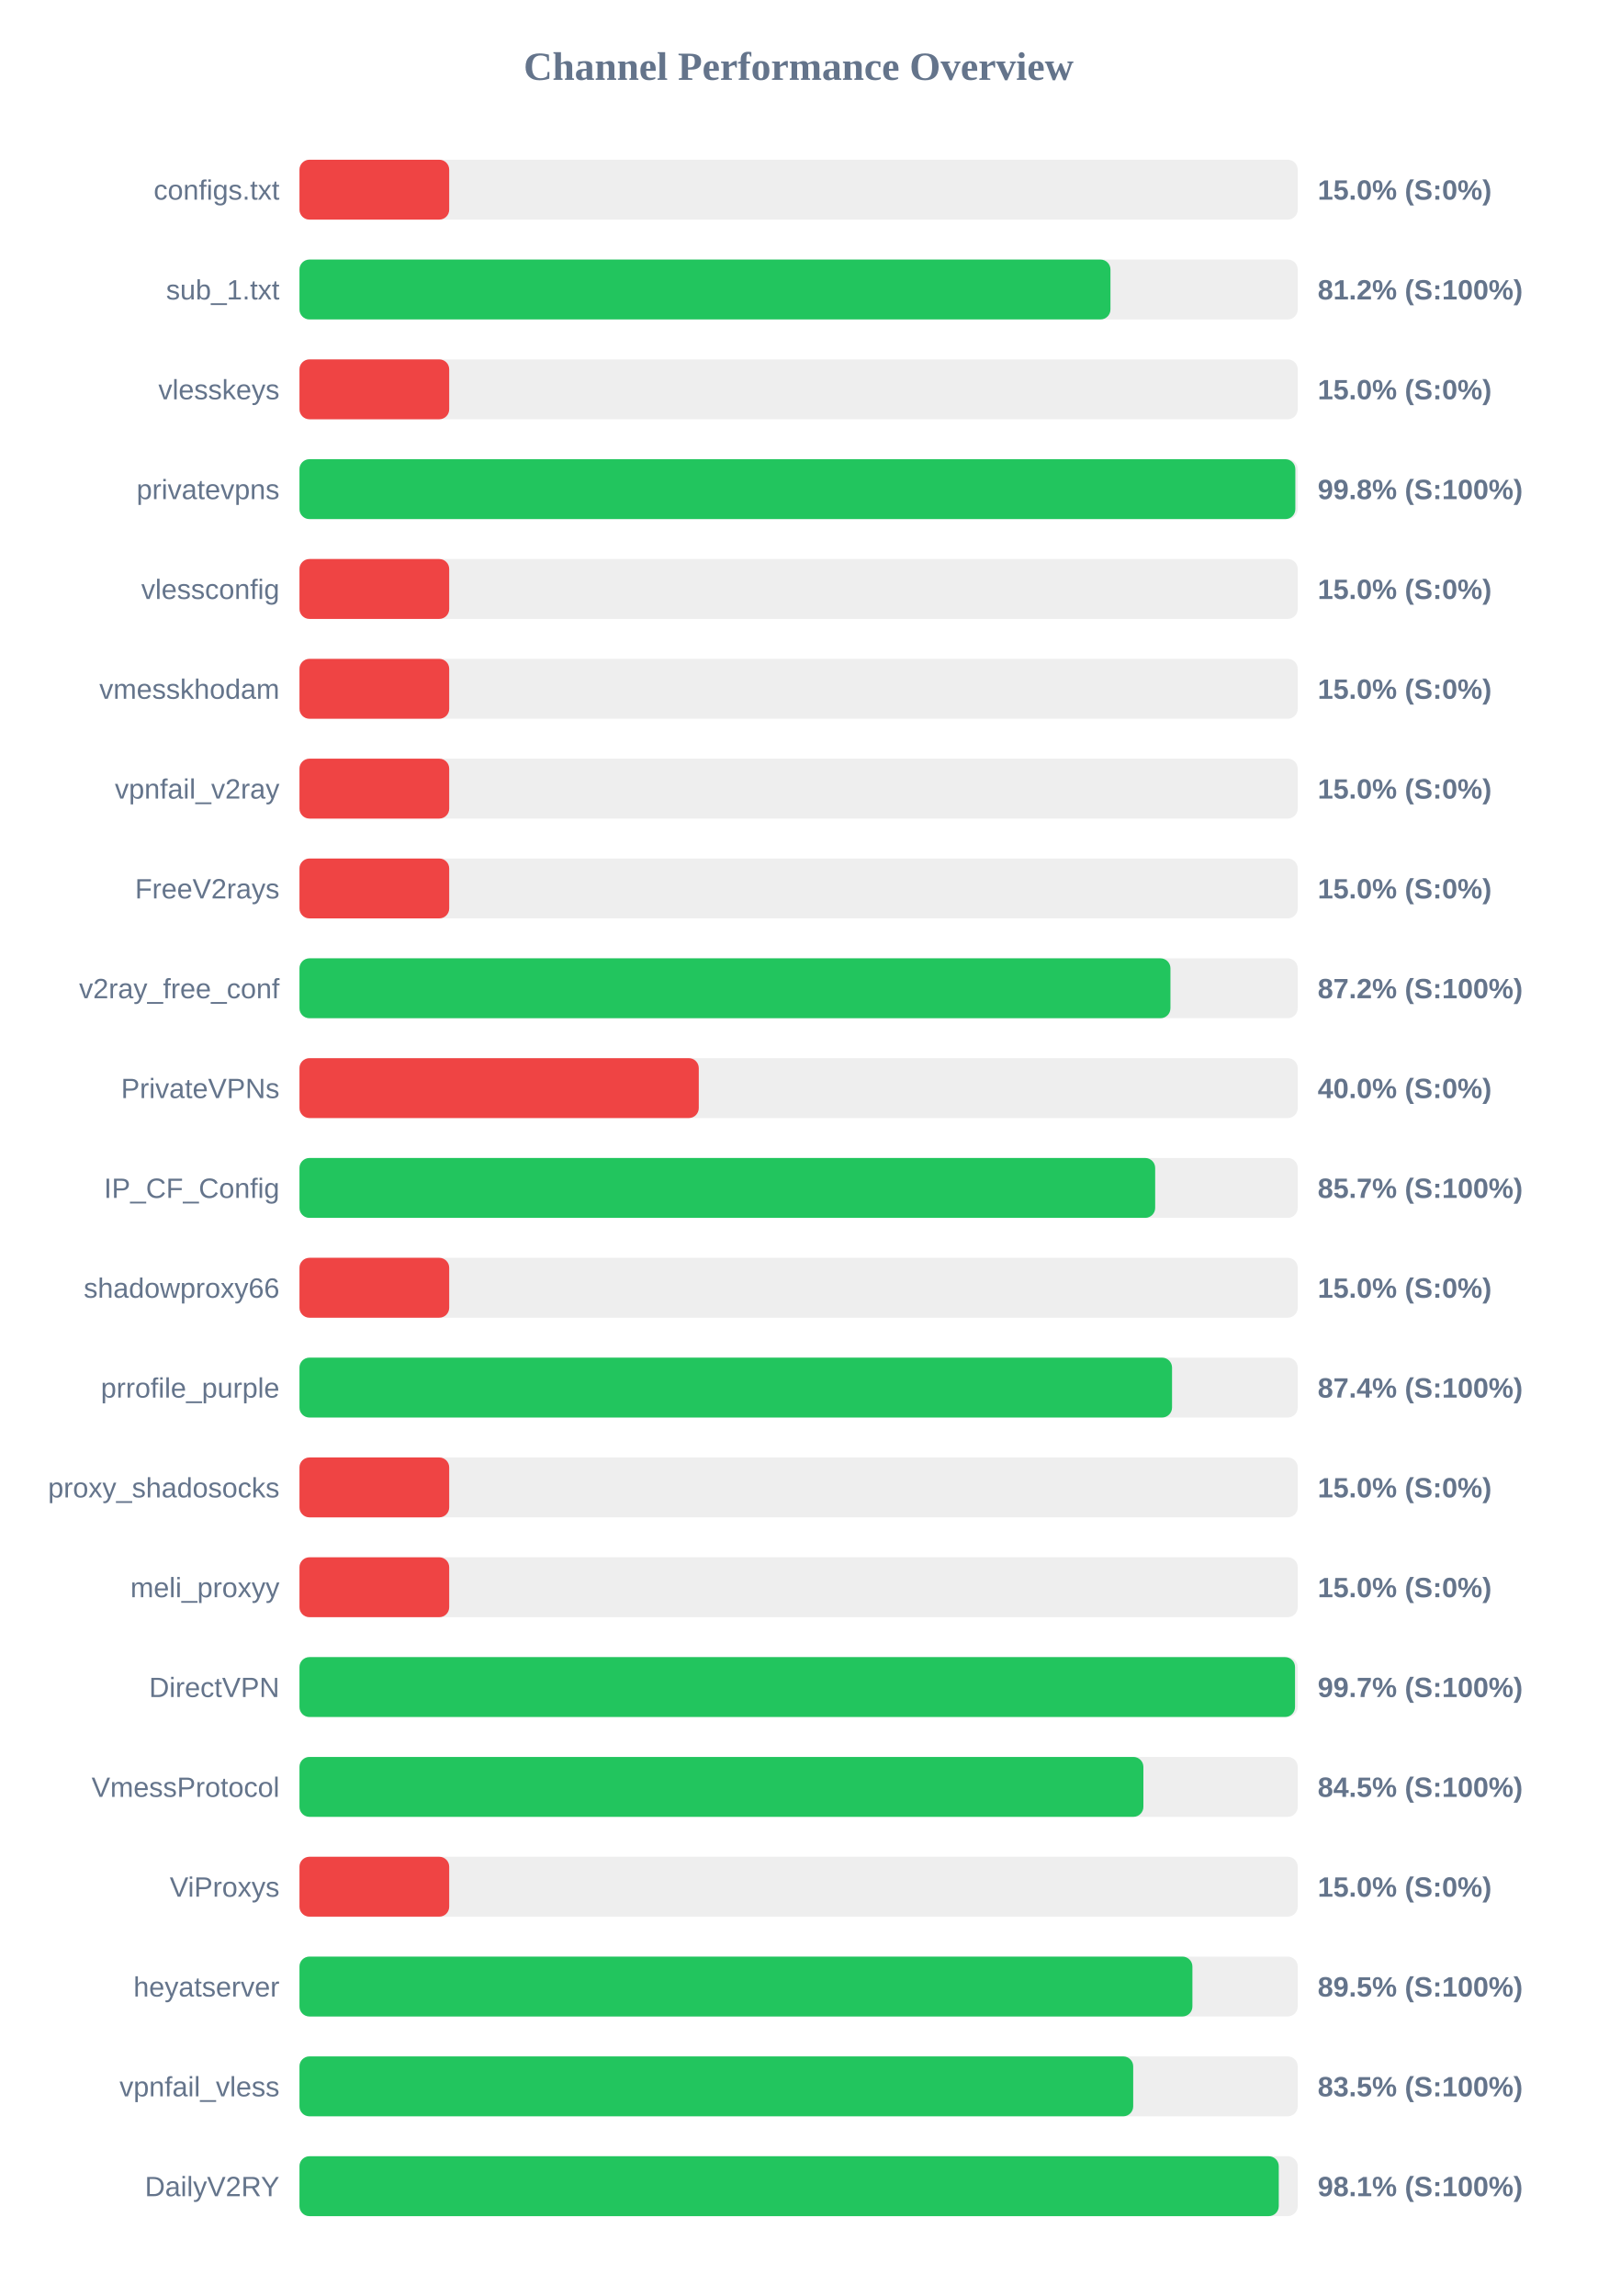
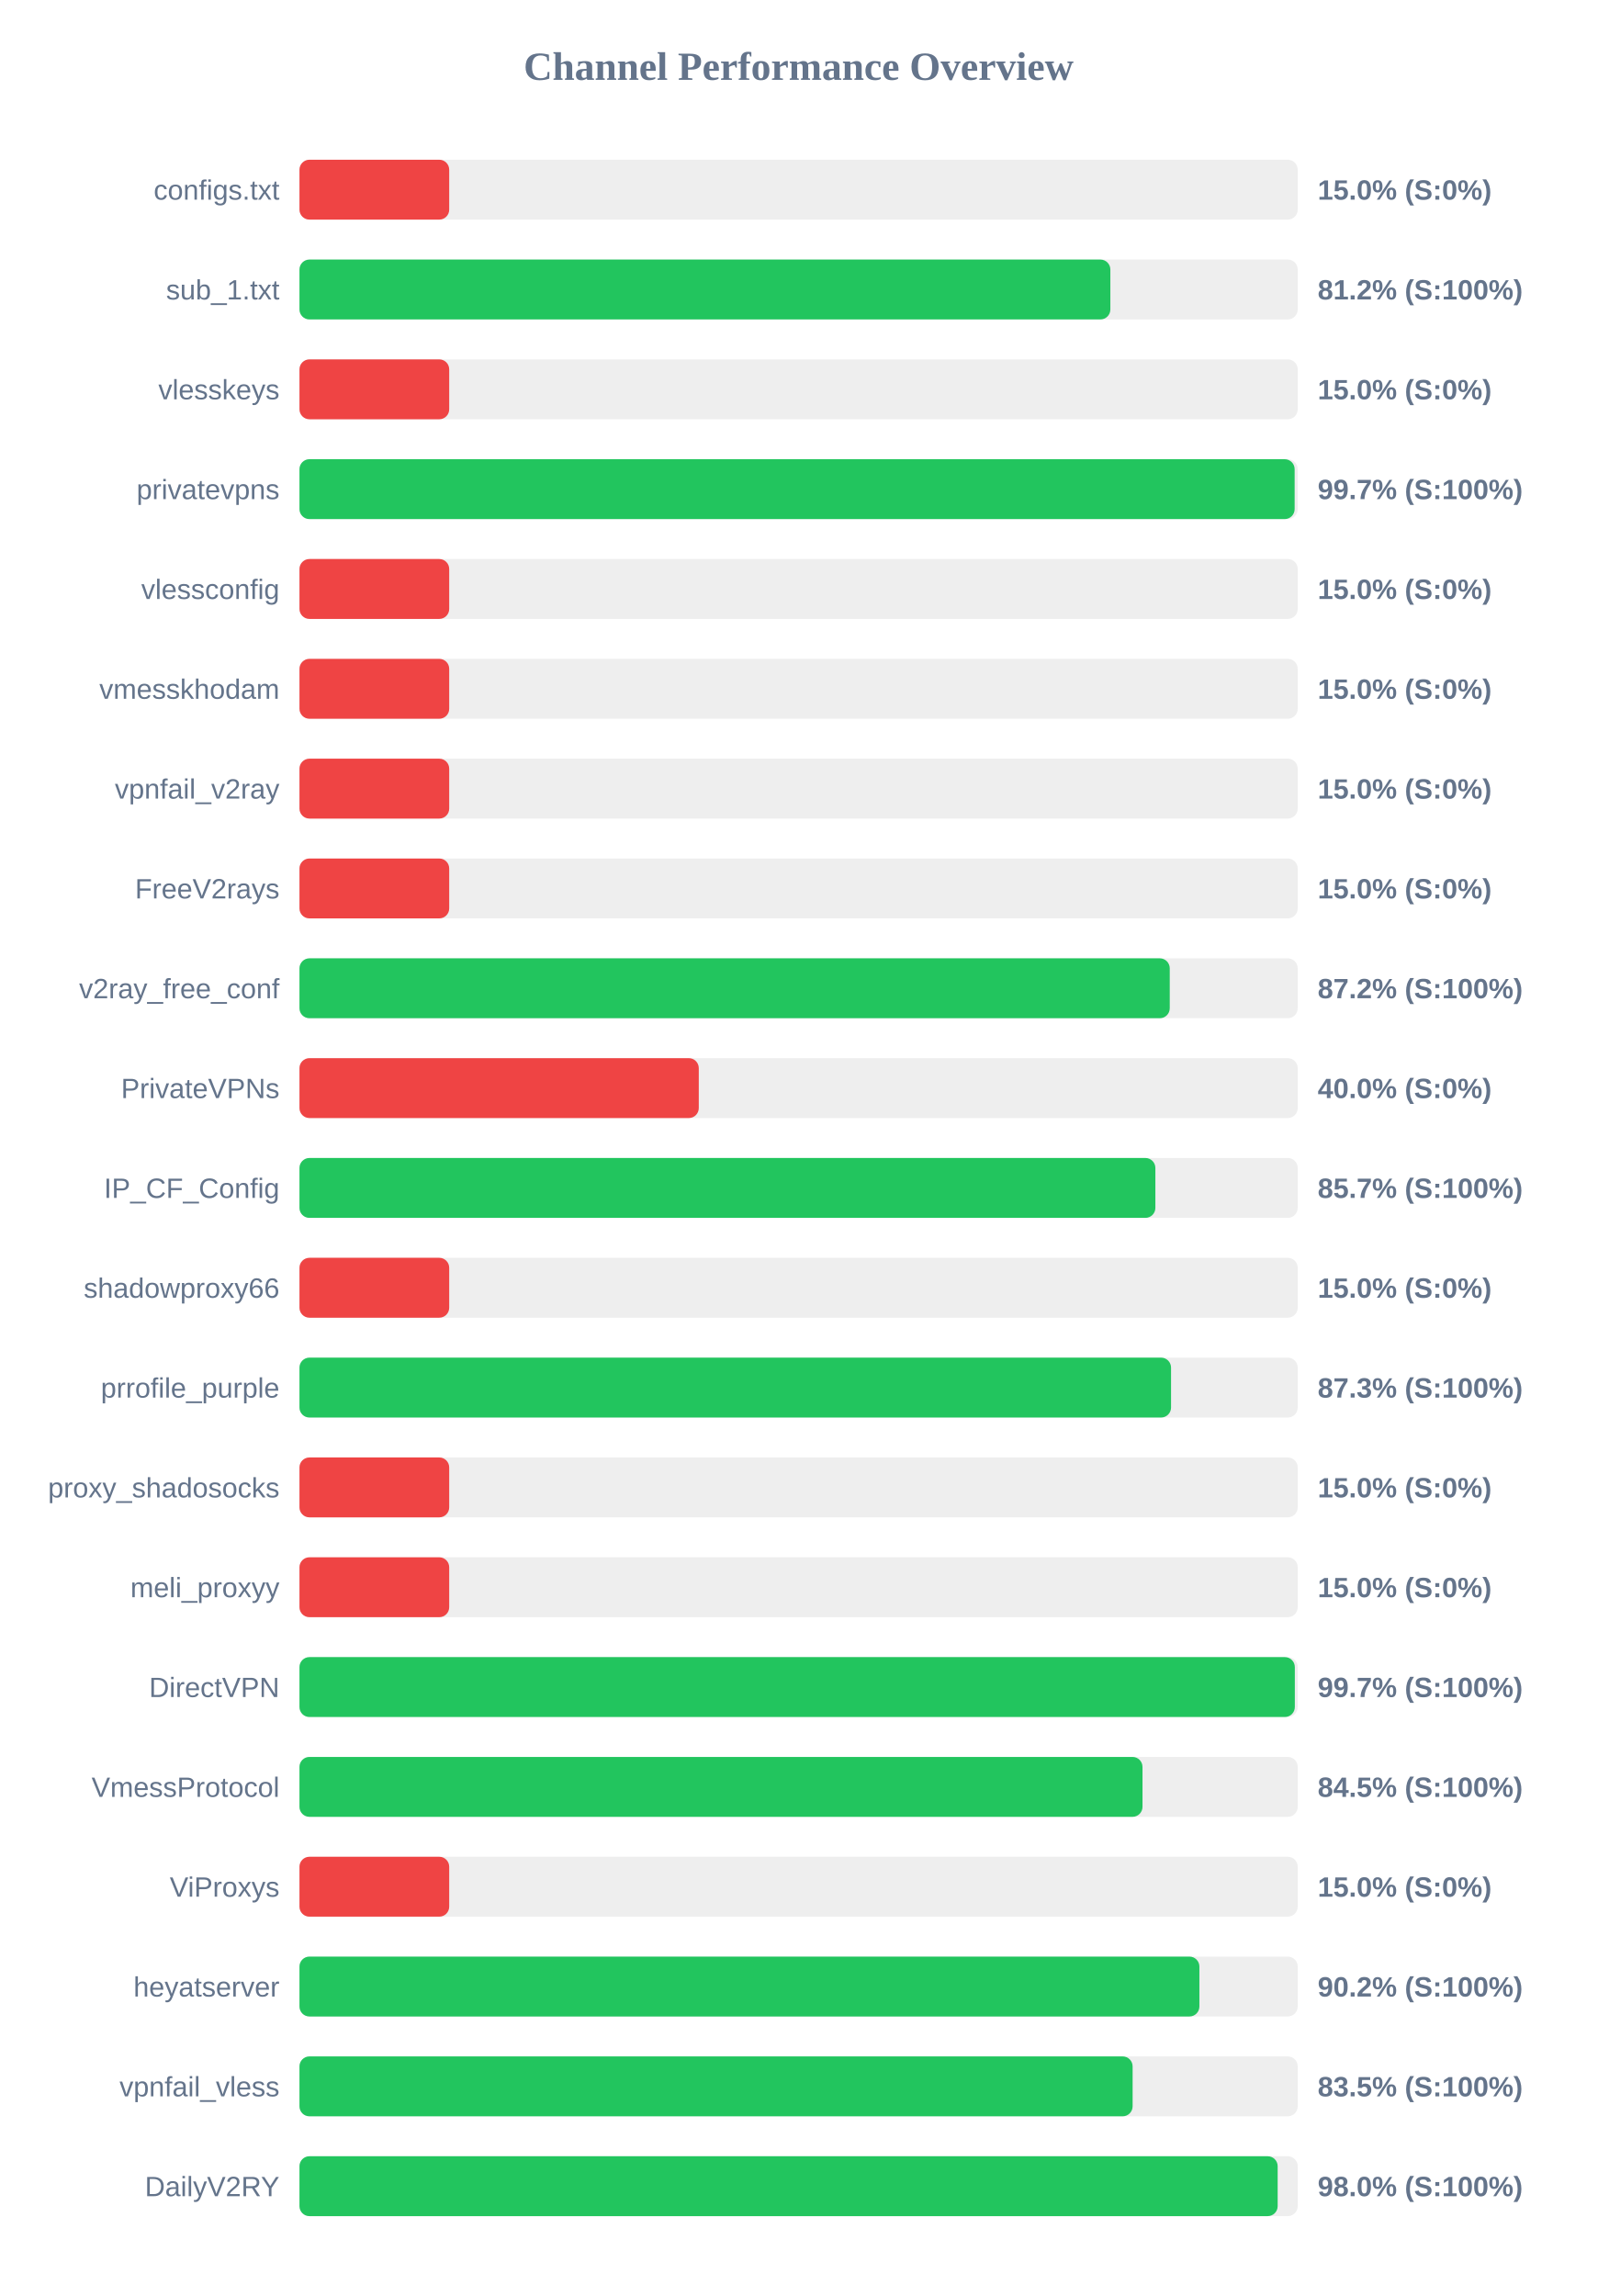
<svg xmlns="http://www.w3.org/2000/svg" width="800" height="1150" version="1.1">
  <style>
        .row { font: 14px Arial; fill: #64748b; }
        .score { font: bold 14px Arial; fill: #64748b; }
    </style>
  <text x="400" y="40" text-anchor="middle" font-size="20px" font-weight="bold" fill="#64748b">Channel Performance Overview</text>
  <rect x="150" y="80" width="500" height="30" fill="#eee" rx="5" />
  <rect x="150" y="80" width="75.0" height="30" fill="#ef4444" rx="5" />
  <text x="140" y="100" text-anchor="end" class="row">configs.txt</text>
  <text x="660" y="100" text-anchor="start" class="score">15.0% (S:0%)</text>
  <rect x="150" y="130" width="500" height="30" fill="#eee" rx="5" />
-   <rect x="150" y="130" width="406.2" height="30" fill="#22c55e" rx="5" />
+   <rect x="150" y="130" width="406.15" height="30" fill="#22c55e" rx="5" />
  <text x="140" y="150" text-anchor="end" class="row">sub_1.txt</text>
  <text x="660" y="150" text-anchor="start" class="score">81.2% (S:100%)</text>
  <rect x="150" y="180" width="500" height="30" fill="#eee" rx="5" />
  <rect x="150" y="180" width="75.0" height="30" fill="#ef4444" rx="5" />
  <text x="140" y="200" text-anchor="end" class="row">vlesskeys</text>
  <text x="660" y="200" text-anchor="start" class="score">15.0% (S:0%)</text>
  <rect x="150" y="230" width="500" height="30" fill="#eee" rx="5" />
-   <rect x="150" y="230" width="498.8" height="30" fill="#22c55e" rx="5" />
+   <rect x="150" y="230" width="498.45" height="30" fill="#22c55e" rx="5" />
  <text x="140" y="250" text-anchor="end" class="row">privatevpns</text>
-   <text x="660" y="250" text-anchor="start" class="score">99.8% (S:100%)</text>
+   <text x="660" y="250" text-anchor="start" class="score">99.7% (S:100%)</text>
  <rect x="150" y="280" width="500" height="30" fill="#eee" rx="5" />
  <rect x="150" y="280" width="75.0" height="30" fill="#ef4444" rx="5" />
  <text x="140" y="300" text-anchor="end" class="row">vlessconfig</text>
  <text x="660" y="300" text-anchor="start" class="score">15.0% (S:0%)</text>
  <rect x="150" y="330" width="500" height="30" fill="#eee" rx="5" />
  <rect x="150" y="330" width="75.0" height="30" fill="#ef4444" rx="5" />
  <text x="140" y="350" text-anchor="end" class="row">vmesskhodam</text>
  <text x="660" y="350" text-anchor="start" class="score">15.0% (S:0%)</text>
  <rect x="150" y="380" width="500" height="30" fill="#eee" rx="5" />
  <rect x="150" y="380" width="75.0" height="30" fill="#ef4444" rx="5" />
  <text x="140" y="400" text-anchor="end" class="row">vpnfail_v2ray</text>
  <text x="660" y="400" text-anchor="start" class="score">15.0% (S:0%)</text>
  <rect x="150" y="430" width="500" height="30" fill="#eee" rx="5" />
  <rect x="150" y="430" width="75.0" height="30" fill="#ef4444" rx="5" />
  <text x="140" y="450" text-anchor="end" class="row">FreeV2rays</text>
  <text x="660" y="450" text-anchor="start" class="score">15.0% (S:0%)</text>
  <rect x="150" y="480" width="500" height="30" fill="#eee" rx="5" />
-   <rect x="150" y="480" width="436.25" height="30" fill="#22c55e" rx="5" />
+   <rect x="150" y="480" width="435.9" height="30" fill="#22c55e" rx="5" />
  <text x="140" y="500" text-anchor="end" class="row">v2ray_free_conf</text>
  <text x="660" y="500" text-anchor="start" class="score">87.2% (S:100%)</text>
  <rect x="150" y="530" width="500" height="30" fill="#eee" rx="5" />
  <rect x="150" y="530" width="200.0" height="30" fill="#ef4444" rx="5" />
  <text x="140" y="550" text-anchor="end" class="row">PrivateVPNs</text>
  <text x="660" y="550" text-anchor="start" class="score">40.0% (S:0%)</text>
  <rect x="150" y="580" width="500" height="30" fill="#eee" rx="5" />
-   <rect x="150" y="580" width="428.6" height="30" fill="#22c55e" rx="5" />
+   <rect x="150" y="580" width="428.7" height="30" fill="#22c55e" rx="5" />
  <text x="140" y="600" text-anchor="end" class="row">IP_CF_Config</text>
  <text x="660" y="600" text-anchor="start" class="score">85.7% (S:100%)</text>
  <rect x="150" y="630" width="500" height="30" fill="#eee" rx="5" />
  <rect x="150" y="630" width="75.0" height="30" fill="#ef4444" rx="5" />
  <text x="140" y="650" text-anchor="end" class="row">shadowproxy66</text>
  <text x="660" y="650" text-anchor="start" class="score">15.0% (S:0%)</text>
  <rect x="150" y="680" width="500" height="30" fill="#eee" rx="5" />
-   <rect x="150" y="680" width="437.05" height="30" fill="#22c55e" rx="5" />
+   <rect x="150" y="680" width="436.55" height="30" fill="#22c55e" rx="5" />
  <text x="140" y="700" text-anchor="end" class="row">prrofile_purple</text>
-   <text x="660" y="700" text-anchor="start" class="score">87.4% (S:100%)</text>
+   <text x="660" y="700" text-anchor="start" class="score">87.3% (S:100%)</text>
  <rect x="150" y="730" width="500" height="30" fill="#eee" rx="5" />
  <rect x="150" y="730" width="75.0" height="30" fill="#ef4444" rx="5" />
  <text x="140" y="750" text-anchor="end" class="row">proxy_shadosocks</text>
  <text x="660" y="750" text-anchor="start" class="score">15.0% (S:0%)</text>
  <rect x="150" y="780" width="500" height="30" fill="#eee" rx="5" />
  <rect x="150" y="780" width="75.0" height="30" fill="#ef4444" rx="5" />
  <text x="140" y="800" text-anchor="end" class="row">meli_proxyy</text>
  <text x="660" y="800" text-anchor="start" class="score">15.0% (S:0%)</text>
  <rect x="150" y="830" width="500" height="30" fill="#eee" rx="5" />
-   <rect x="150" y="830" width="498.65" height="30" fill="#22c55e" rx="5" />
+   <rect x="150" y="830" width="498.55" height="30" fill="#22c55e" rx="5" />
  <text x="140" y="850" text-anchor="end" class="row">DirectVPN</text>
  <text x="660" y="850" text-anchor="start" class="score">99.7% (S:100%)</text>
  <rect x="150" y="880" width="500" height="30" fill="#eee" rx="5" />
-   <rect x="150" y="880" width="422.7" height="30" fill="#22c55e" rx="5" />
+   <rect x="150" y="880" width="422.25" height="30" fill="#22c55e" rx="5" />
  <text x="140" y="900" text-anchor="end" class="row">VmessProtocol</text>
  <text x="660" y="900" text-anchor="start" class="score">84.5% (S:100%)</text>
  <rect x="150" y="930" width="500" height="30" fill="#eee" rx="5" />
  <rect x="150" y="930" width="75.0" height="30" fill="#ef4444" rx="5" />
  <text x="140" y="950" text-anchor="end" class="row">ViProxys</text>
  <text x="660" y="950" text-anchor="start" class="score">15.0% (S:0%)</text>
  <rect x="150" y="980" width="500" height="30" fill="#eee" rx="5" />
-   <rect x="150" y="980" width="447.25" height="30" fill="#22c55e" rx="5" />
+   <rect x="150" y="980" width="450.75" height="30" fill="#22c55e" rx="5" />
  <text x="140" y="1000" text-anchor="end" class="row">heyatserver</text>
-   <text x="660" y="1000" text-anchor="start" class="score">89.5% (S:100%)</text>
+   <text x="660" y="1000" text-anchor="start" class="score">90.2% (S:100%)</text>
  <rect x="150" y="1030" width="500" height="30" fill="#eee" rx="5" />
-   <rect x="150" y="1030" width="417.6" height="30" fill="#22c55e" rx="5" />
+   <rect x="150" y="1030" width="417.3" height="30" fill="#22c55e" rx="5" />
  <text x="140" y="1050" text-anchor="end" class="row">vpnfail_vless</text>
  <text x="660" y="1050" text-anchor="start" class="score">83.5% (S:100%)</text>
  <rect x="150" y="1080" width="500" height="30" fill="#eee" rx="5" />
-   <rect x="150" y="1080" width="490.5" height="30" fill="#22c55e" rx="5" />
+   <rect x="150" y="1080" width="489.95" height="30" fill="#22c55e" rx="5" />
  <text x="140" y="1100" text-anchor="end" class="row">DailyV2RY</text>
-   <text x="660" y="1100" text-anchor="start" class="score">98.1% (S:100%)</text>
+   <text x="660" y="1100" text-anchor="start" class="score">98.0% (S:100%)</text>
</svg>
